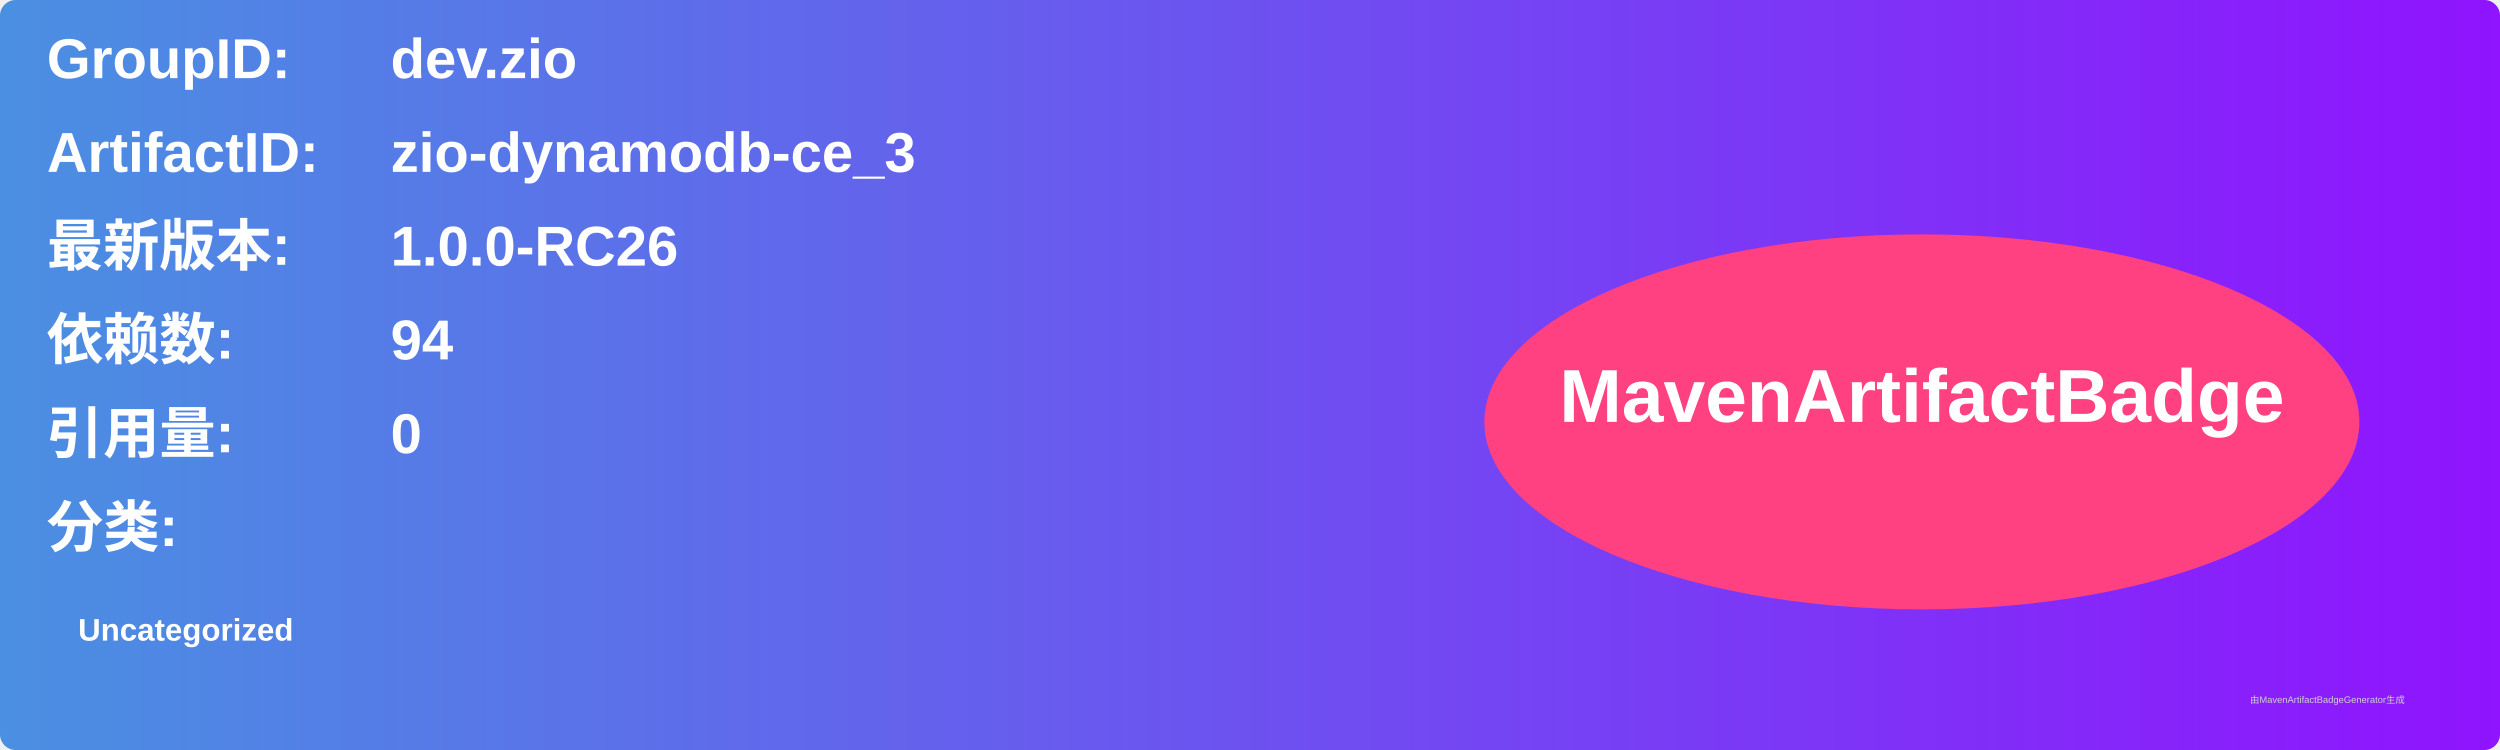
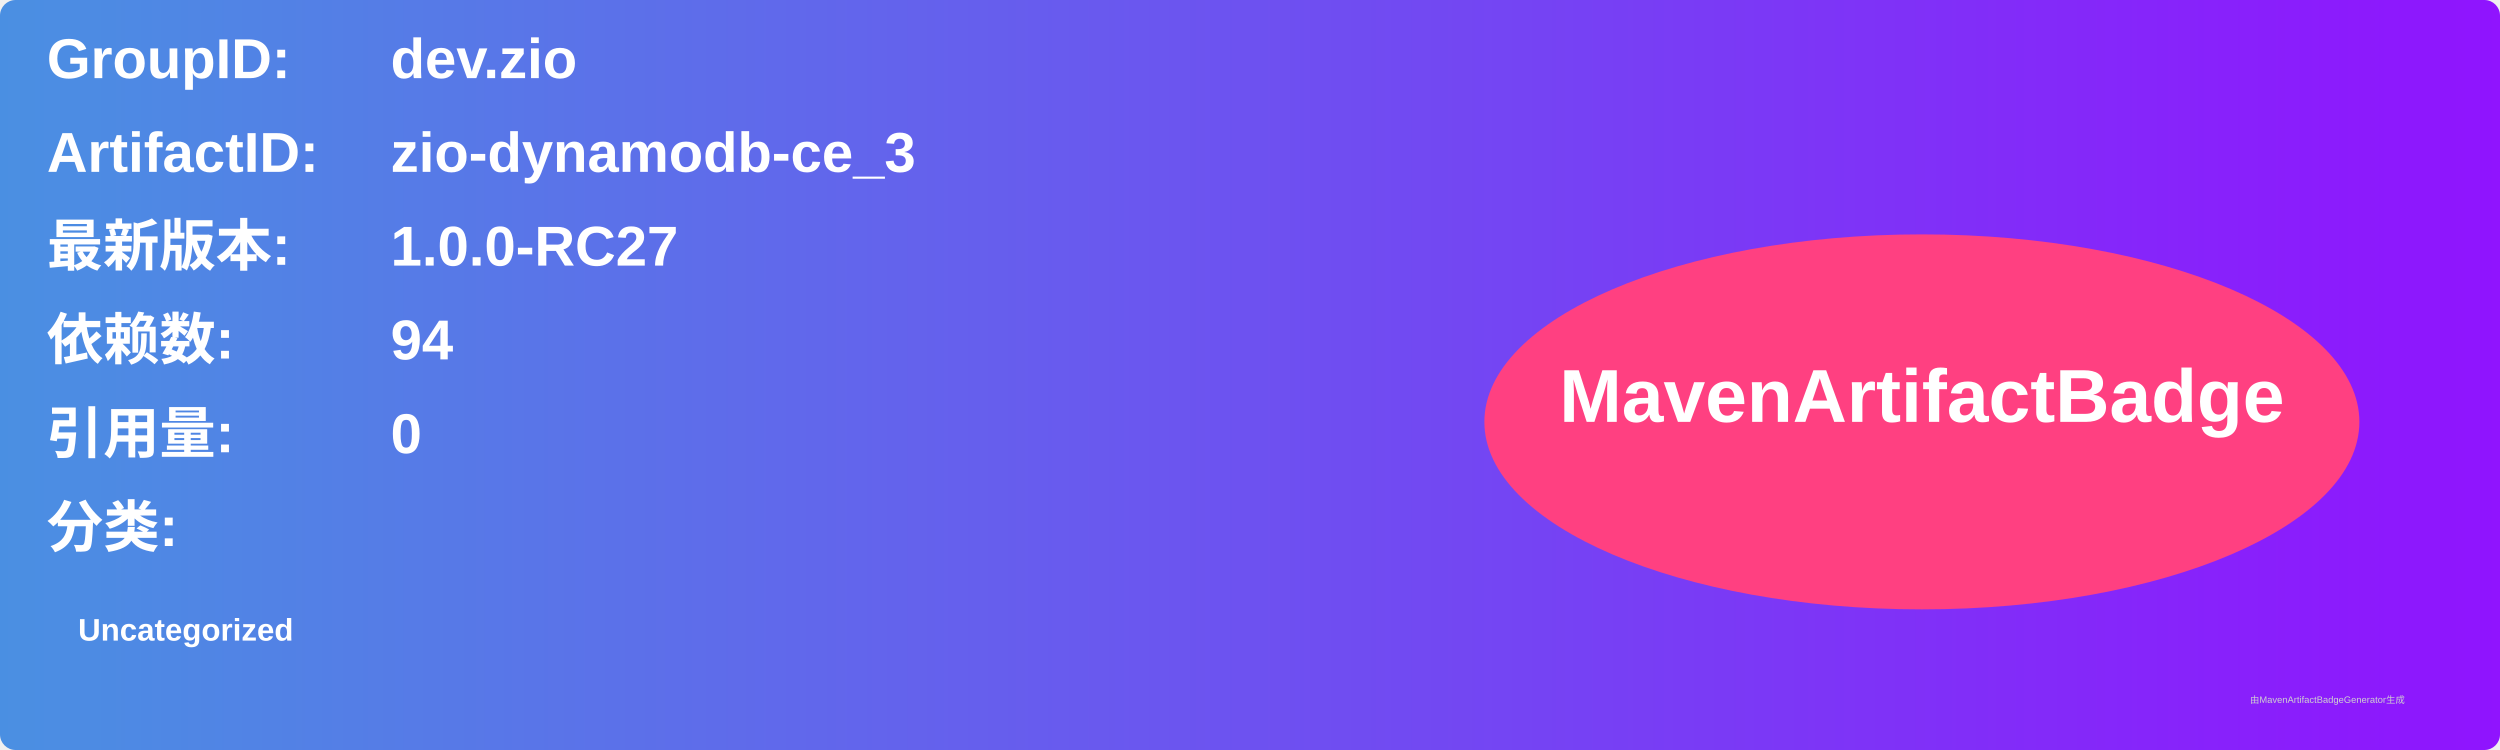
<svg xmlns="http://www.w3.org/2000/svg" width="800" height="240" viewBox="0 0 800 240">
  <linearGradient id="grad" x1="0%" y1="0%" x2="100%" y2="0%">
    <stop offset="0%" stop-color="#4a90e2" />
    <stop offset="100%" stop-color="#9013fe" />
  </linearGradient>
  <rect width="100%" height="100%" rx="5" ry="5" fill="url(#grad)" />
  <g transform="translate(15, 15)">
    <text x="0" y="10" font-family="Arial" font-size="18" fill="white" font-weight="bold" width="260">GroupID:</text>
    <text x="110" y="10" font-family="Arial" font-size="18" fill="white" font-weight="bold" width="460">dev.zio</text>
    <text x="0" y="40" font-family="Arial" font-size="18" fill="white" font-weight="bold" width="260">ArtifactID:</text>
    <text x="110" y="40" font-family="Arial" font-size="18" fill="white" font-weight="bold" width="460">zio-dynamodb-ce_3</text>
    <text x="0" y="70" font-family="Arial" font-size="18" fill="white" font-weight="bold">最新版本:</text>
    <text x="110" y="70" font-family="Arial" font-size="18" fill="white" font-weight="bold">
-       <tspan font-weight="bold">1.0.0-RC26</tspan>
+       <tspan font-weight="bold">1.0.0-RC27</tspan>
    </text>
    <text x="0" y="100" font-family="Arial" font-size="18" fill="white" font-weight="bold">依赖数: </text>
    <text x="110" y="100" font-family="Arial" font-size="18" fill="white">
      <tspan font-weight="bold">94</tspan>
    </text>
    <text x="0" y="130" font-family="Arial" font-size="18" fill="white" font-weight="bold">引用量: </text>
    <text x="110" y="130" font-family="Arial" font-size="18" fill="white">
      <tspan font-weight="bold">0</tspan>
    </text>
    <text x="0" y="160" font-family="Arial" font-size="18" fill="white" font-weight="bold">分类:</text>
    <text x="10" y="190" font-family="Arial" font-size="10" fill="white">
      <tspan font-weight="bold">Uncategorized</tspan>
    </text>
    <ellipse cx="600" cy="120" rx="140" ry="60" fill="#ff4081" />
    <text x="600" y="120" text-anchor="middle" font-family="Arial" font-size="24" fill="white" font-weight="bold">MavenArtifactBadge</text>
  </g>
  <text x="720" y="225" font-family="Arial" font-size="3" fill="#d0d0d0">由MavenArtifactBadgeGenerator生成</text>
</svg>
